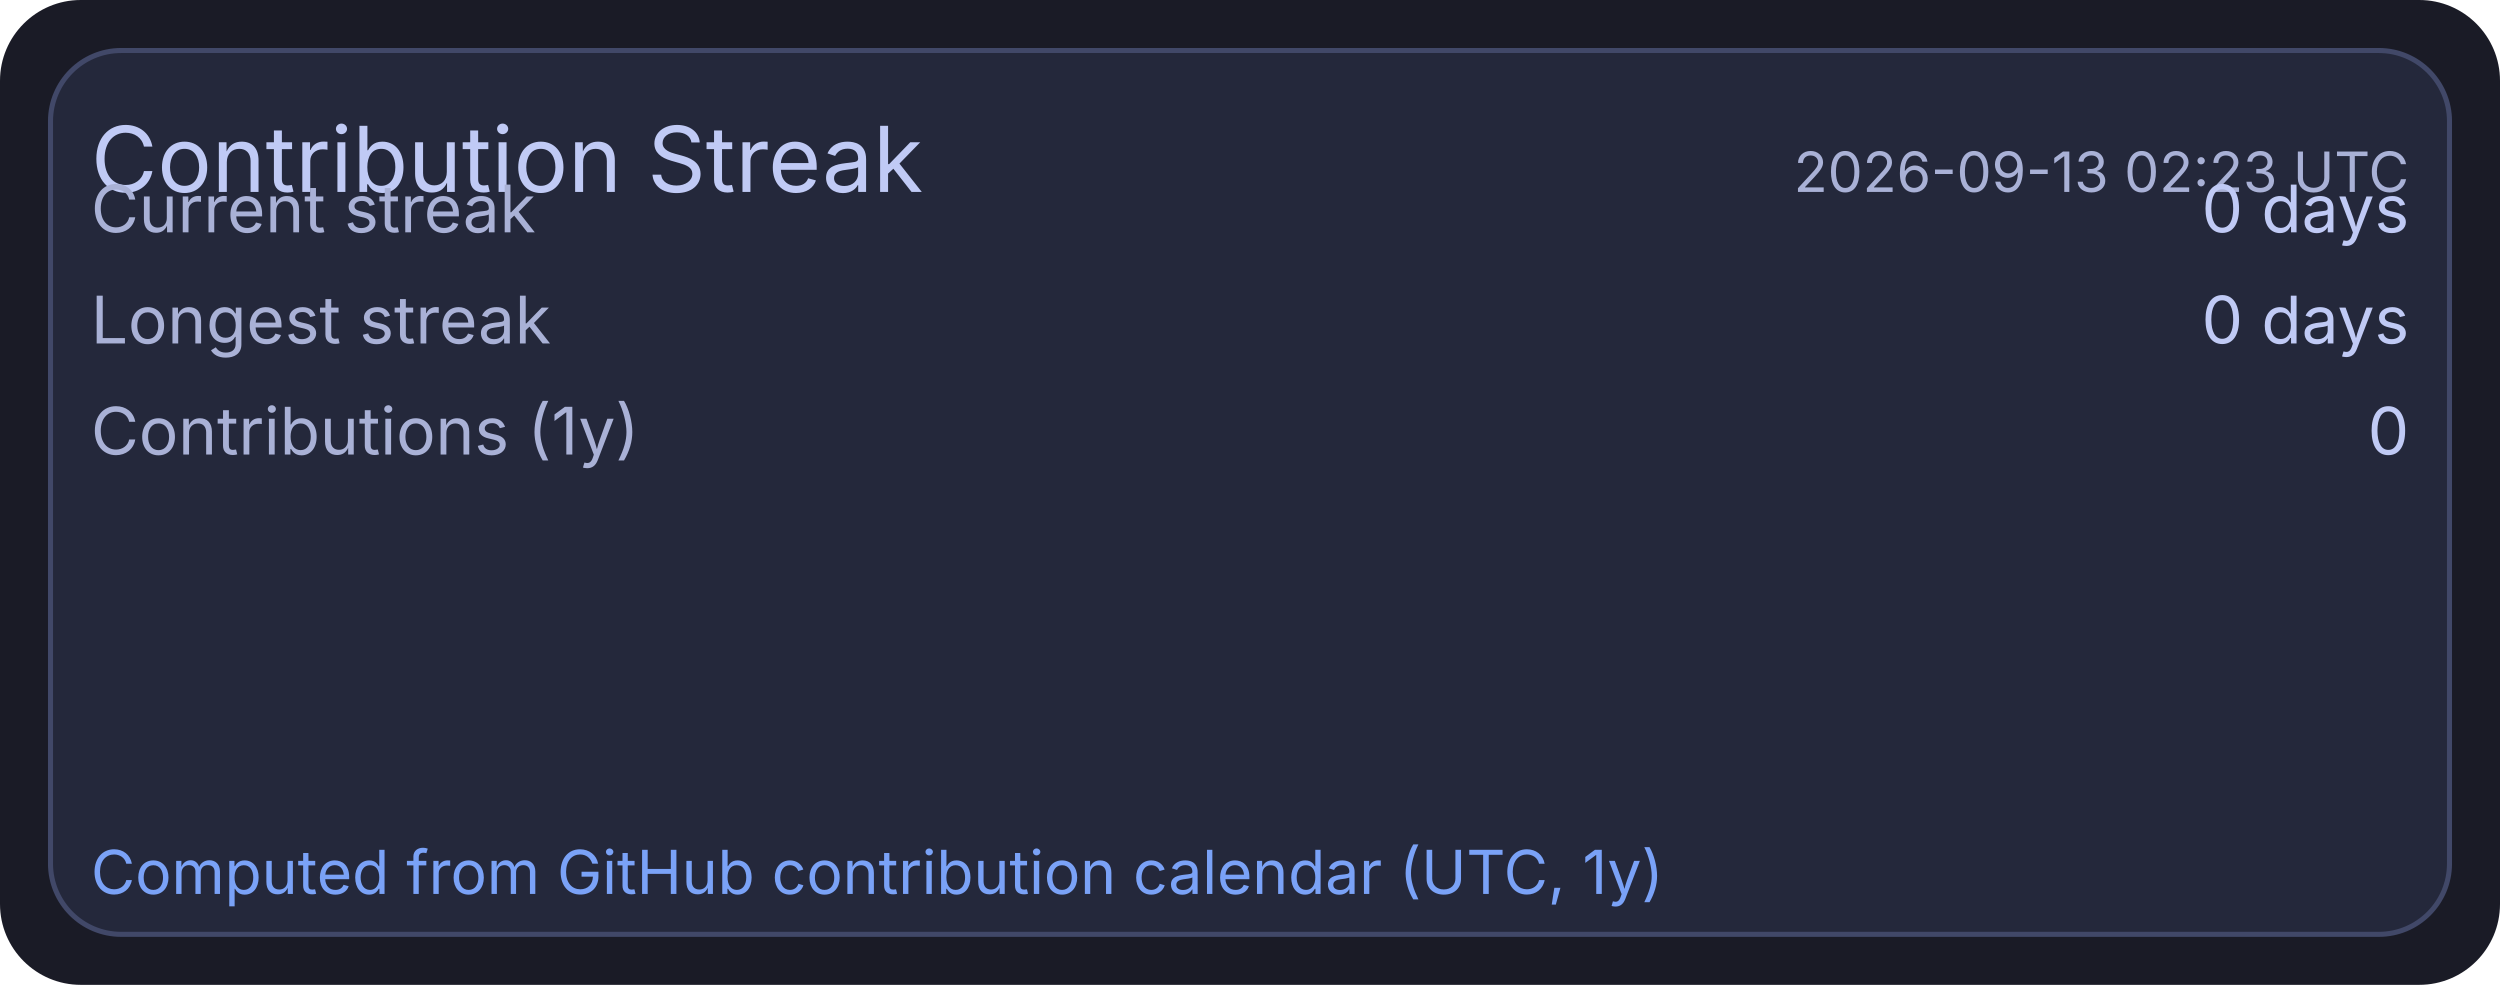
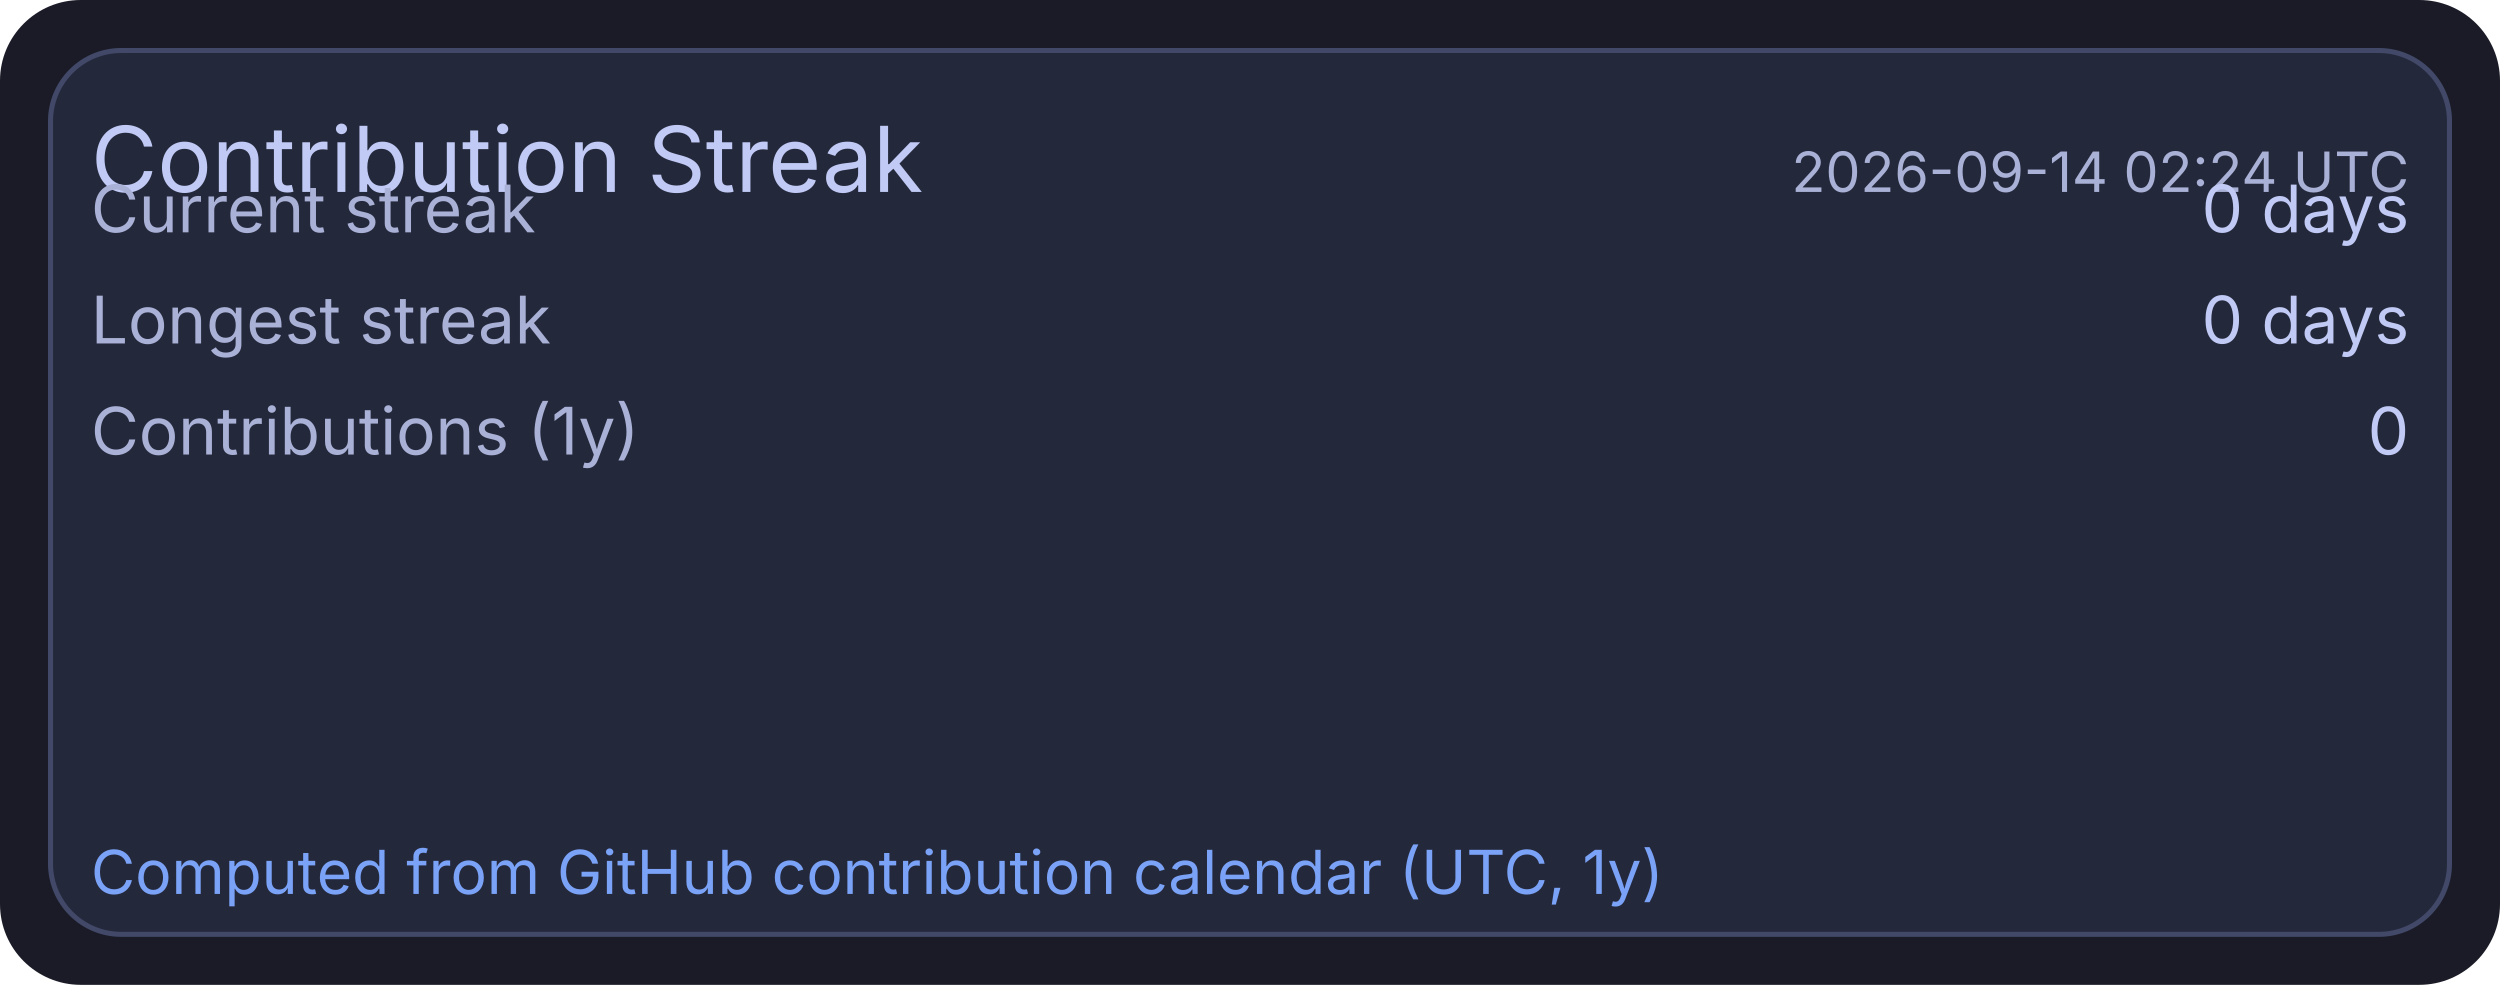
<svg xmlns="http://www.w3.org/2000/svg" width="495" height="195" viewBox="0 0 495 195">
  <rect x="0" y="0" width="495" height="195" rx="16" fill="#1a1b26" />
  <rect x="10" y="10" width="475" height="175" rx="14" fill="#24283b" stroke="#414868" stroke-width="1" />
  <text x="18" y="38" fill="#c0caf5" font-size="18" font-family="ui-sans-serif, system-ui, -apple-system, Segoe UI">Contribution Streak</text>
-   <text x="477" y="38" text-anchor="end" fill="#a9b1d6" font-size="11" font-family="ui-sans-serif, system-ui, -apple-system, Segoe UI">2026-09-13 02:23 UTC</text>
+   <text x="477" y="38" text-anchor="end" fill="#a9b1d6" font-size="11" font-family="ui-sans-serif, system-ui, -apple-system, Segoe UI">2026-09-14 02:24 UTC</text>
  <text x="18" y="46" fill="#a9b1d6" font-size="13" font-family="ui-sans-serif, system-ui, -apple-system, Segoe UI">Current streak</text>
  <text x="477" y="46" text-anchor="end" fill="#c0caf5" font-size="13" font-family="ui-sans-serif, system-ui, -apple-system, Segoe UI">0 days</text>
  <text x="18" y="68" fill="#a9b1d6" font-size="13" font-family="ui-sans-serif, system-ui, -apple-system, Segoe UI">Longest streak</text>
  <text x="477" y="68" text-anchor="end" fill="#c0caf5" font-size="13" font-family="ui-sans-serif, system-ui, -apple-system, Segoe UI">0 days</text>
  <text x="18" y="90" fill="#a9b1d6" font-size="13" font-family="ui-sans-serif, system-ui, -apple-system, Segoe UI">Contributions (1y)</text>
  <text x="477" y="90" text-anchor="end" fill="#c0caf5" font-size="13" font-family="ui-sans-serif, system-ui, -apple-system, Segoe UI">0</text>
  <text x="18" y="177" fill="#7aa2f7" font-size="12" font-family="ui-sans-serif, system-ui, -apple-system, Segoe UI">Computed from GitHub contribution calendar (UTC, 1y)</text>
</svg>
